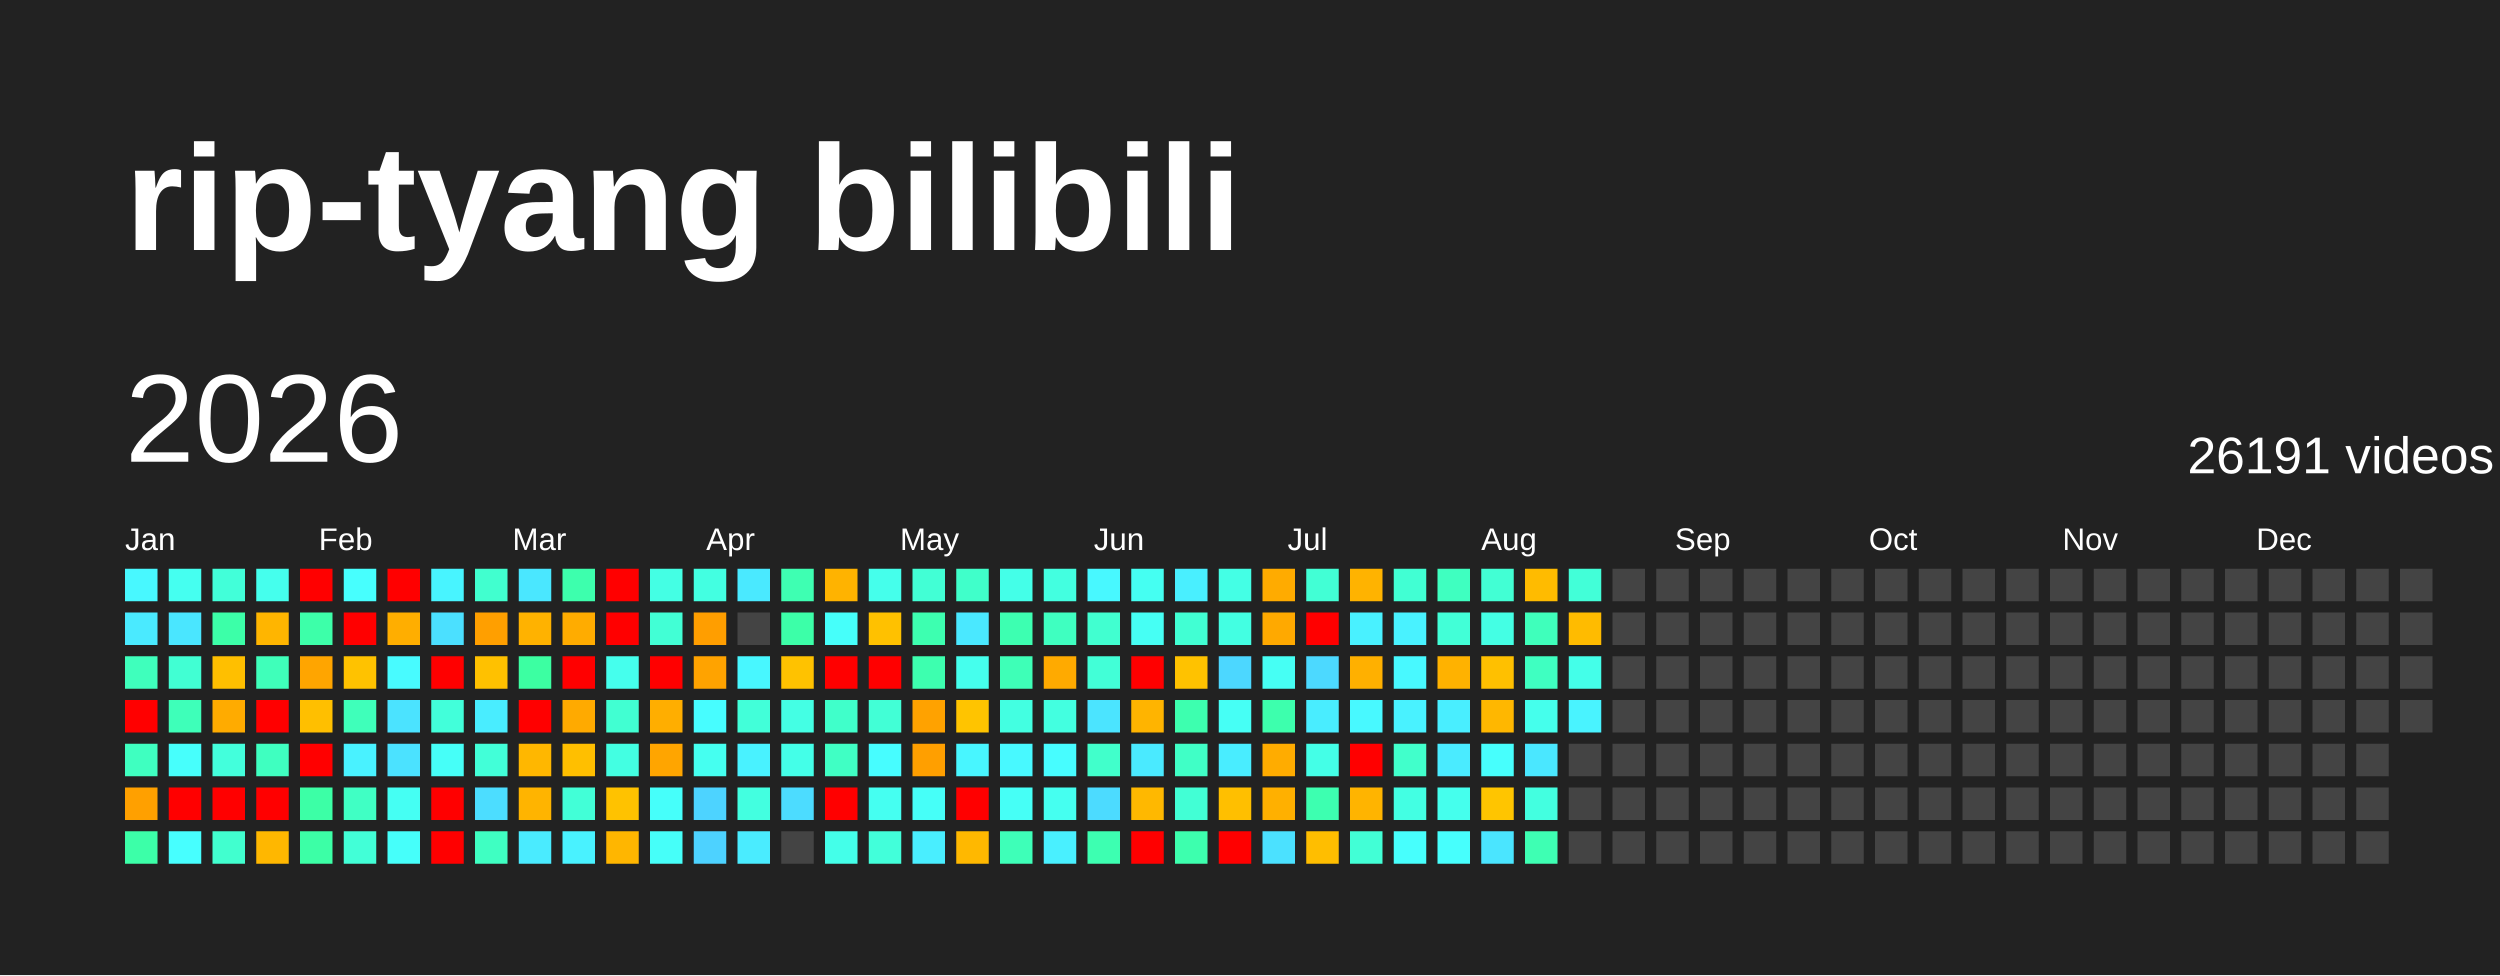
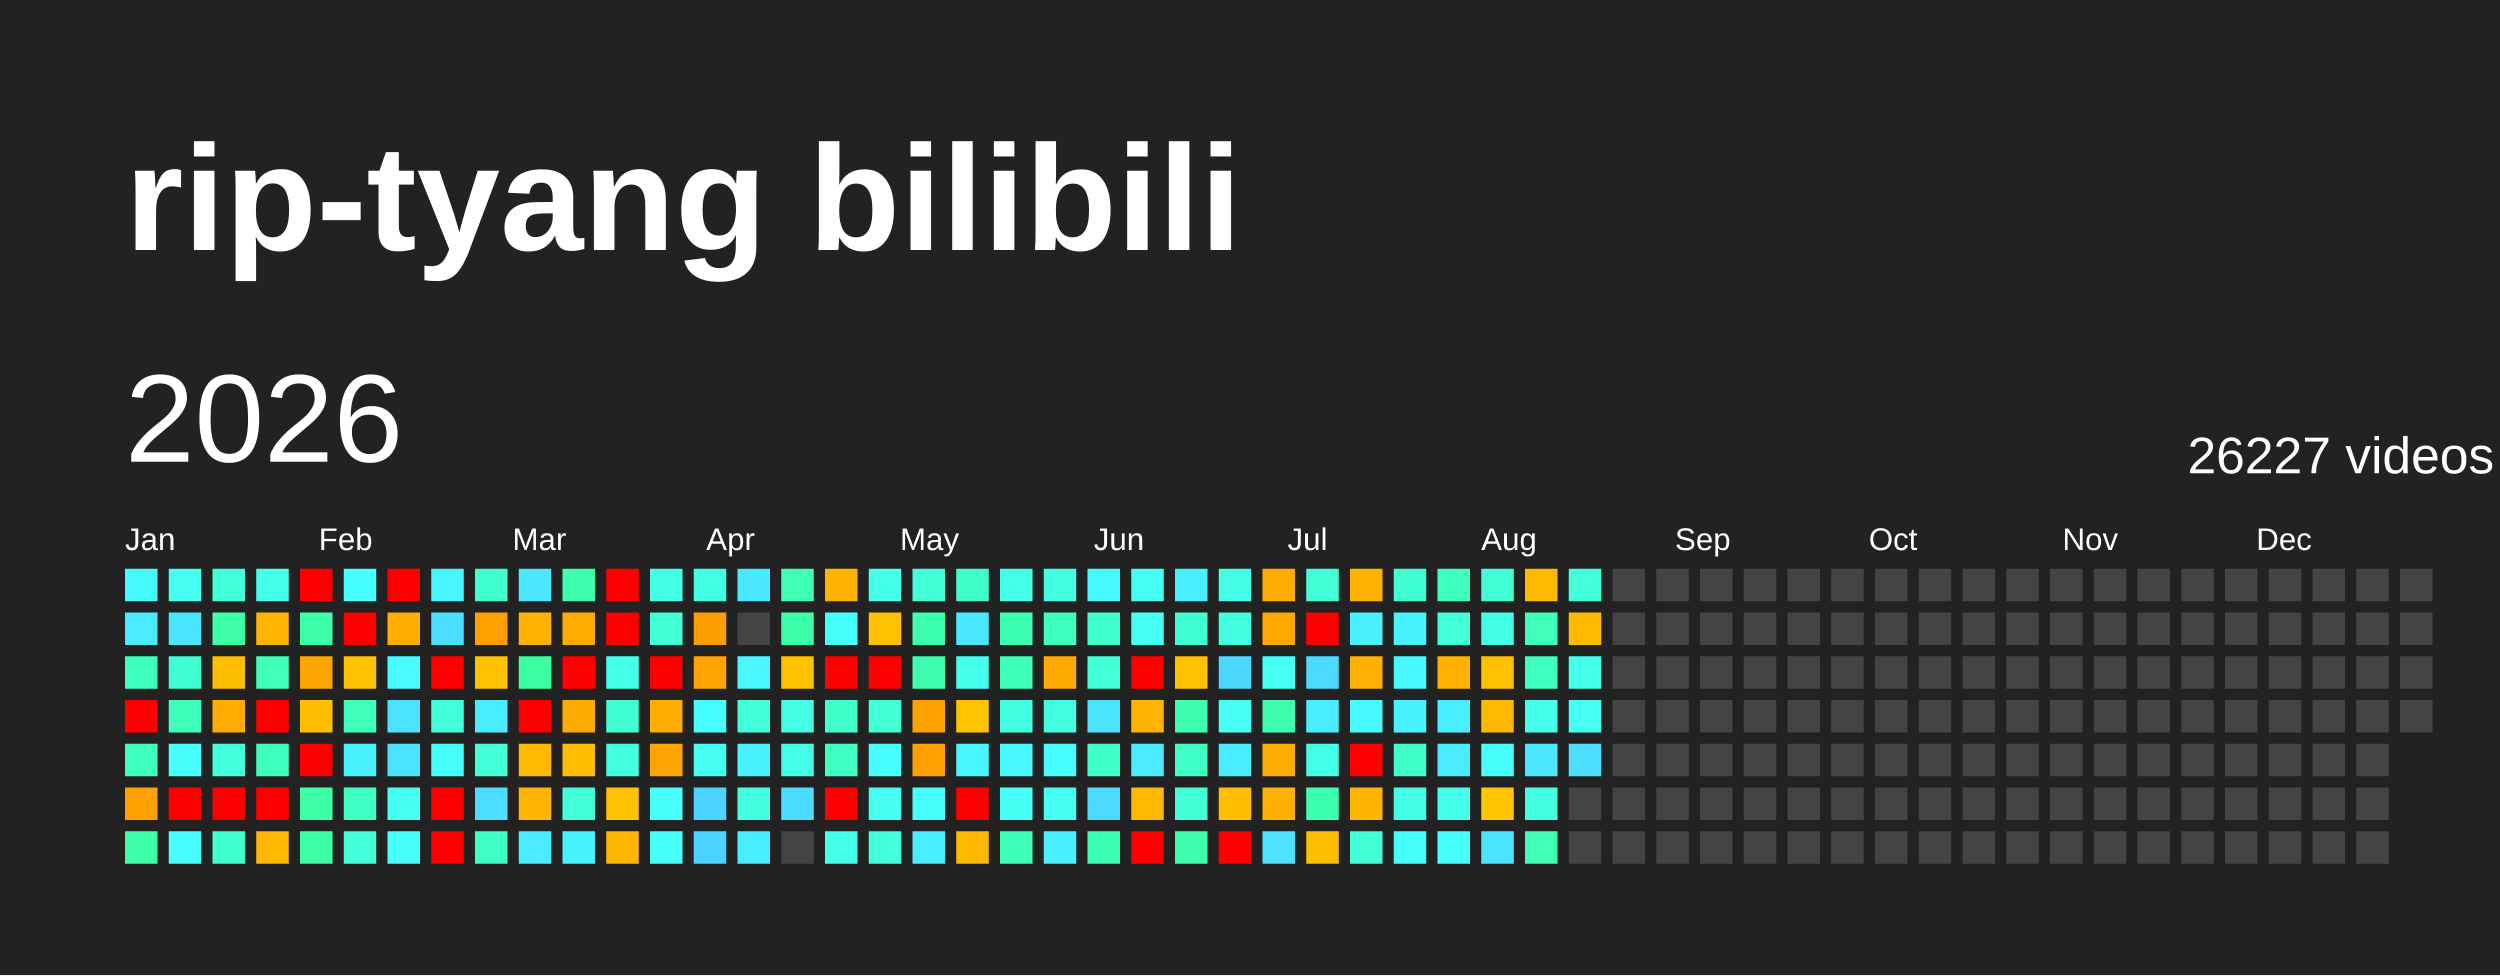
<svg xmlns="http://www.w3.org/2000/svg" baseProfile="full" height="78mm" version="1.1" viewBox="0,0,200,78" width="200mm">
  <defs />
  <rect fill="#222222" height="78" width="200" x="0" y="0" />
  <text fill="#FFFFFF" style="font-size:12px; font-family:Arial; font-weight:bold;" x="10" y="20">rip-tyang bilibili</text>
  <text dominant-baseline="hanging" fill="#FFFFFF" style="font-size:10.0px; font-family:Arial;" x="10" y="30">2026</text>
-   <text dominant-baseline="hanging" fill="#FFFFFF" style="font-size:4.125px; font-family:Arial;" x="175" y="35">26191 videos</text>
+   <text dominant-baseline="hanging" fill="#FFFFFF" style="font-size:4.125px; font-family:Arial;" x="175" y="35">26227 videos</text>
  <text fill="#FFFFFF" style="font-size:2.5px; font-family:Arial" x="10.0" y="44">Jan</text>
  <text fill="#FFFFFF" style="font-size:2.5px; font-family:Arial" x="25.5" y="44">Feb</text>
  <text fill="#FFFFFF" style="font-size:2.5px; font-family:Arial" x="41.0" y="44">Mar</text>
  <text fill="#FFFFFF" style="font-size:2.5px; font-family:Arial" x="56.5" y="44">Apr</text>
  <text fill="#FFFFFF" style="font-size:2.5px; font-family:Arial" x="72.0" y="44">May</text>
  <text fill="#FFFFFF" style="font-size:2.5px; font-family:Arial" x="87.5" y="44">Jun</text>
  <text fill="#FFFFFF" style="font-size:2.5px; font-family:Arial" x="103.0" y="44">Jul</text>
  <text fill="#FFFFFF" style="font-size:2.5px; font-family:Arial" x="118.5" y="44">Aug</text>
  <text fill="#FFFFFF" style="font-size:2.5px; font-family:Arial" x="134.0" y="44">Sep</text>
  <text fill="#FFFFFF" style="font-size:2.5px; font-family:Arial" x="149.5" y="44">Oct</text>
  <text fill="#FFFFFF" style="font-size:2.5px; font-family:Arial" x="165.0" y="44">Nov</text>
  <text fill="#FFFFFF" style="font-size:2.5px; font-family:Arial" x="180.5" y="44">Dec</text>
  <rect fill="#48f8ff" height="2.6" width="2.6" x="10.0" y="45.5" />
  <rect fill="#4aeaff" height="2.6" width="2.6" x="10.0" y="49.0" />
  <rect fill="#3fffbc" height="2.6" width="2.6" x="10.0" y="52.5" />
  <rect fill="red" height="2.6" width="2.6" x="10.0" y="56.0" />
  <rect fill="#3fffc0" height="2.6" width="2.6" x="10.0" y="59.5" />
  <rect fill="#ffa000" height="2.6" width="2.6" x="10.0" y="63.0" />
  <rect fill="#3cffa8" height="2.6" width="2.6" x="10.0" y="66.5" />
  <rect fill="#45fff0" height="2.6" width="2.6" x="13.5" y="45.5" />
  <rect fill="#4ae6ff" height="2.6" width="2.6" x="13.5" y="49.0" />
  <rect fill="#41ffd3" height="2.6" width="2.6" x="13.5" y="52.5" />
  <rect fill="#3effb9" height="2.6" width="2.6" x="13.5" y="56.0" />
  <rect fill="#47fffc" height="2.6" width="2.6" x="13.5" y="59.5" />
  <rect fill="red" height="2.6" width="2.6" x="13.5" y="63.0" />
  <rect fill="#47ffff" height="2.6" width="2.6" x="13.5" y="66.5" />
  <rect fill="#42ffd9" height="2.6" width="2.6" x="17.0" y="45.5" />
  <rect fill="#3cffa8" height="2.6" width="2.6" x="17.0" y="49.0" />
  <rect fill="#ffbf00" height="2.6" width="2.6" x="17.0" y="52.5" />
  <rect fill="#ffab00" height="2.6" width="2.6" x="17.0" y="56.0" />
  <rect fill="#43ffdc" height="2.6" width="2.6" x="17.0" y="59.5" />
  <rect fill="red" height="2.6" width="2.6" x="17.0" y="63.0" />
  <rect fill="#41ffcf" height="2.6" width="2.6" x="17.0" y="66.5" />
  <rect fill="#45ffed" height="2.6" width="2.6" x="20.5" y="45.5" />
  <rect fill="#ffb500" height="2.6" width="2.6" x="20.5" y="49.0" />
  <rect fill="#3fffba" height="2.6" width="2.6" x="20.5" y="52.5" />
  <rect fill="red" height="2.6" width="2.6" x="20.5" y="56.0" />
  <rect fill="#3fffc0" height="2.6" width="2.6" x="20.5" y="59.5" />
  <rect fill="red" height="2.6" width="2.6" x="20.5" y="63.0" />
  <rect fill="#ffb700" height="2.6" width="2.6" x="20.5" y="66.5" />
  <rect fill="red" height="2.6" width="2.6" x="24.0" y="45.5" />
  <rect fill="#3dffa9" height="2.6" width="2.6" x="24.0" y="49.0" />
  <rect fill="#ffa500" height="2.6" width="2.6" x="24.0" y="52.5" />
  <rect fill="#ffbf00" height="2.6" width="2.6" x="24.0" y="56.0" />
  <rect fill="red" height="2.6" width="2.6" x="24.0" y="59.5" />
  <rect fill="#3cffa6" height="2.6" width="2.6" x="24.0" y="63.0" />
  <rect fill="#3cffa6" height="2.6" width="2.6" x="24.0" y="66.5" />
  <rect fill="#47fffe" height="2.6" width="2.6" x="27.5" y="45.5" />
  <rect fill="red" height="2.6" width="2.6" x="27.5" y="49.0" />
  <rect fill="#ffc200" height="2.6" width="2.6" x="27.5" y="52.5" />
  <rect fill="#3fffba" height="2.6" width="2.6" x="27.5" y="56.0" />
  <rect fill="#49f2ff" height="2.6" width="2.6" x="27.5" y="59.5" />
  <rect fill="#40ffc4" height="2.6" width="2.6" x="27.5" y="63.0" />
  <rect fill="#42ffd7" height="2.6" width="2.6" x="27.5" y="66.5" />
  <rect fill="red" height="2.6" width="2.6" x="31.0" y="45.5" />
  <rect fill="#ffae00" height="2.6" width="2.6" x="31.0" y="49.0" />
  <rect fill="#48fbff" height="2.6" width="2.6" x="31.0" y="52.5" />
  <rect fill="#4be3ff" height="2.6" width="2.6" x="31.0" y="56.0" />
  <rect fill="#4be2ff" height="2.6" width="2.6" x="31.0" y="59.5" />
  <rect fill="#45fff3" height="2.6" width="2.6" x="31.0" y="63.0" />
  <rect fill="#46fffa" height="2.6" width="2.6" x="31.0" y="66.5" />
  <rect fill="#48f4ff" height="2.6" width="2.6" x="34.5" y="45.5" />
  <rect fill="#4be0ff" height="2.6" width="2.6" x="34.5" y="49.0" />
  <rect fill="red" height="2.6" width="2.6" x="34.5" y="52.5" />
  <rect fill="#42ffda" height="2.6" width="2.6" x="34.5" y="56.0" />
  <rect fill="#46fff8" height="2.6" width="2.6" x="34.5" y="59.5" />
  <rect fill="red" height="2.6" width="2.6" x="34.5" y="63.0" />
  <rect fill="red" height="2.6" width="2.6" x="34.5" y="66.5" />
  <rect fill="#41ffcf" height="2.6" width="2.6" x="38.0" y="45.5" />
  <rect fill="#ff9f00" height="2.6" width="2.6" x="38.0" y="49.0" />
  <rect fill="#ffc100" height="2.6" width="2.6" x="38.0" y="52.5" />
  <rect fill="#49edff" height="2.6" width="2.6" x="38.0" y="56.0" />
  <rect fill="#42ffd8" height="2.6" width="2.6" x="38.0" y="59.5" />
  <rect fill="#4cddff" height="2.6" width="2.6" x="38.0" y="63.0" />
  <rect fill="#3fffc2" height="2.6" width="2.6" x="38.0" y="66.5" />
  <rect fill="#4ae7ff" height="2.6" width="2.6" x="41.5" y="45.5" />
  <rect fill="#ffb200" height="2.6" width="2.6" x="41.5" y="49.0" />
  <rect fill="#3cffa2" height="2.6" width="2.6" x="41.5" y="52.5" />
  <rect fill="red" height="2.6" width="2.6" x="41.5" y="56.0" />
  <rect fill="#ffb700" height="2.6" width="2.6" x="41.5" y="59.5" />
  <rect fill="#ffb400" height="2.6" width="2.6" x="41.5" y="63.0" />
  <rect fill="#4aebff" height="2.6" width="2.6" x="41.5" y="66.5" />
  <rect fill="#3dffad" height="2.6" width="2.6" x="45.0" y="45.5" />
  <rect fill="#ffac00" height="2.6" width="2.6" x="45.0" y="49.0" />
  <rect fill="red" height="2.6" width="2.6" x="45.0" y="52.5" />
  <rect fill="#ffaa00" height="2.6" width="2.6" x="45.0" y="56.0" />
  <rect fill="#ffbf00" height="2.6" width="2.6" x="45.0" y="59.5" />
  <rect fill="#42ffd7" height="2.6" width="2.6" x="45.0" y="63.0" />
  <rect fill="#49f2ff" height="2.6" width="2.6" x="45.0" y="66.5" />
  <rect fill="red" height="2.6" width="2.6" x="48.5" y="45.5" />
  <rect fill="red" height="2.6" width="2.6" x="48.5" y="49.0" />
  <rect fill="#45ffed" height="2.6" width="2.6" x="48.5" y="52.5" />
  <rect fill="#41ffd2" height="2.6" width="2.6" x="48.5" y="56.0" />
  <rect fill="#43ffe2" height="2.6" width="2.6" x="48.5" y="59.5" />
  <rect fill="#ffc200" height="2.6" width="2.6" x="48.5" y="63.0" />
  <rect fill="#ffb600" height="2.6" width="2.6" x="48.5" y="66.5" />
  <rect fill="#44ffe4" height="2.6" width="2.6" x="52.0" y="45.5" />
  <rect fill="#42ffd5" height="2.6" width="2.6" x="52.0" y="49.0" />
  <rect fill="red" height="2.6" width="2.6" x="52.0" y="52.5" />
  <rect fill="#ffae00" height="2.6" width="2.6" x="52.0" y="56.0" />
  <rect fill="#ffa500" height="2.6" width="2.6" x="52.0" y="59.5" />
  <rect fill="#46fffa" height="2.6" width="2.6" x="52.0" y="63.0" />
  <rect fill="#46fff9" height="2.6" width="2.6" x="52.0" y="66.5" />
  <rect fill="#43ffe1" height="2.6" width="2.6" x="55.5" y="45.5" />
  <rect fill="#ff9e00" height="2.6" width="2.6" x="55.5" y="49.0" />
  <rect fill="#ffa300" height="2.6" width="2.6" x="55.5" y="52.5" />
  <rect fill="#47fdff" height="2.6" width="2.6" x="55.5" y="56.0" />
  <rect fill="#45fff0" height="2.6" width="2.6" x="55.5" y="59.5" />
  <rect fill="#4dd3ff" height="2.6" width="2.6" x="55.5" y="63.0" />
  <rect fill="#4dd2ff" height="2.6" width="2.6" x="55.5" y="66.5" />
  <rect fill="#4ae9ff" height="2.6" width="2.6" x="59.0" y="45.5" />
  <rect fill="#444444" height="2.6" width="2.6" x="59.0" y="49.0" />
  <rect fill="#48f7ff" height="2.6" width="2.6" x="59.0" y="52.5" />
  <rect fill="#42ffd9" height="2.6" width="2.6" x="59.0" y="56.0" />
  <rect fill="#49f2ff" height="2.6" width="2.6" x="59.0" y="59.5" />
  <rect fill="#43ffe0" height="2.6" width="2.6" x="59.0" y="63.0" />
  <rect fill="#4aecff" height="2.6" width="2.6" x="59.0" y="66.5" />
  <rect fill="#3effb2" height="2.6" width="2.6" x="62.5" y="45.5" />
  <rect fill="#3cffa8" height="2.6" width="2.6" x="62.5" y="49.0" />
  <rect fill="#ffc200" height="2.6" width="2.6" x="62.5" y="52.5" />
  <rect fill="#44ffe4" height="2.6" width="2.6" x="62.5" y="56.0" />
  <rect fill="#44ffe8" height="2.6" width="2.6" x="62.5" y="59.5" />
  <rect fill="#4cdcff" height="2.6" width="2.6" x="62.5" y="63.0" />
  <rect fill="#444444" height="2.6" width="2.6" x="62.5" y="66.5" />
  <rect fill="#ffb300" height="2.6" width="2.6" x="66.0" y="45.5" />
  <rect fill="#46fffa" height="2.6" width="2.6" x="66.0" y="49.0" />
  <rect fill="red" height="2.6" width="2.6" x="66.0" y="52.5" />
  <rect fill="#40ffca" height="2.6" width="2.6" x="66.0" y="56.0" />
  <rect fill="#40ffc4" height="2.6" width="2.6" x="66.0" y="59.5" />
  <rect fill="red" height="2.6" width="2.6" x="66.0" y="63.0" />
  <rect fill="#44ffe9" height="2.6" width="2.6" x="66.0" y="66.5" />
  <rect fill="#45ffeb" height="2.6" width="2.6" x="69.5" y="45.5" />
  <rect fill="#ffc100" height="2.6" width="2.6" x="69.5" y="49.0" />
  <rect fill="red" height="2.6" width="2.6" x="69.5" y="52.5" />
  <rect fill="#42ffd6" height="2.6" width="2.6" x="69.5" y="56.0" />
  <rect fill="#47fdff" height="2.6" width="2.6" x="69.5" y="59.5" />
  <rect fill="#45fff1" height="2.6" width="2.6" x="69.5" y="63.0" />
  <rect fill="#42ffda" height="2.6" width="2.6" x="69.5" y="66.5" />
  <rect fill="#42ffd5" height="2.6" width="2.6" x="73.0" y="45.5" />
  <rect fill="#3dffb0" height="2.6" width="2.6" x="73.0" y="49.0" />
  <rect fill="#3dffaf" height="2.6" width="2.6" x="73.0" y="52.5" />
  <rect fill="#ffa200" height="2.6" width="2.6" x="73.0" y="56.0" />
  <rect fill="#ff9f00" height="2.6" width="2.6" x="73.0" y="59.5" />
  <rect fill="#46fff8" height="2.6" width="2.6" x="73.0" y="63.0" />
  <rect fill="#49eeff" height="2.6" width="2.6" x="73.0" y="66.5" />
  <rect fill="#40ffca" height="2.6" width="2.6" x="76.5" y="45.5" />
  <rect fill="#4ae8ff" height="2.6" width="2.6" x="76.5" y="49.0" />
  <rect fill="#45ffed" height="2.6" width="2.6" x="76.5" y="52.5" />
  <rect fill="#ffc400" height="2.6" width="2.6" x="76.5" y="56.0" />
  <rect fill="#48f6ff" height="2.6" width="2.6" x="76.5" y="59.5" />
  <rect fill="red" height="2.6" width="2.6" x="76.5" y="63.0" />
  <rect fill="#ffb800" height="2.6" width="2.6" x="76.5" y="66.5" />
  <rect fill="#44ffe8" height="2.6" width="2.6" x="80.0" y="45.5" />
  <rect fill="#3dffb1" height="2.6" width="2.6" x="80.0" y="49.0" />
  <rect fill="#3effb7" height="2.6" width="2.6" x="80.0" y="52.5" />
  <rect fill="#43ffe1" height="2.6" width="2.6" x="80.0" y="56.0" />
  <rect fill="#48f9ff" height="2.6" width="2.6" x="80.0" y="59.5" />
  <rect fill="#46fff6" height="2.6" width="2.6" x="80.0" y="63.0" />
  <rect fill="#3effb8" height="2.6" width="2.6" x="80.0" y="66.5" />
  <rect fill="#43ffe0" height="2.6" width="2.6" x="83.5" y="45.5" />
  <rect fill="#3fffc0" height="2.6" width="2.6" x="83.5" y="49.0" />
  <rect fill="#ffaa00" height="2.6" width="2.6" x="83.5" y="52.5" />
  <rect fill="#43ffe0" height="2.6" width="2.6" x="83.5" y="56.0" />
  <rect fill="#47fdff" height="2.6" width="2.6" x="83.5" y="59.5" />
  <rect fill="#45fff0" height="2.6" width="2.6" x="83.5" y="63.0" />
  <rect fill="#49f0ff" height="2.6" width="2.6" x="83.5" y="66.5" />
  <rect fill="#48f8ff" height="2.6" width="2.6" x="87.0" y="45.5" />
  <rect fill="#41ffd0" height="2.6" width="2.6" x="87.0" y="49.0" />
  <rect fill="#42ffd7" height="2.6" width="2.6" x="87.0" y="52.5" />
  <rect fill="#4be4ff" height="2.6" width="2.6" x="87.0" y="56.0" />
  <rect fill="#41ffcb" height="2.6" width="2.6" x="87.0" y="59.5" />
  <rect fill="#4cdbff" height="2.6" width="2.6" x="87.0" y="63.0" />
  <rect fill="#3dffb1" height="2.6" width="2.6" x="87.0" y="66.5" />
  <rect fill="#45fff2" height="2.6" width="2.6" x="90.5" y="45.5" />
  <rect fill="#46fff4" height="2.6" width="2.6" x="90.5" y="49.0" />
  <rect fill="red" height="2.6" width="2.6" x="90.5" y="52.5" />
  <rect fill="#ffb400" height="2.6" width="2.6" x="90.5" y="56.0" />
  <rect fill="#4aeaff" height="2.6" width="2.6" x="90.5" y="59.5" />
  <rect fill="#ffb800" height="2.6" width="2.6" x="90.5" y="63.0" />
  <rect fill="red" height="2.6" width="2.6" x="90.5" y="66.5" />
  <rect fill="#49efff" height="2.6" width="2.6" x="94.0" y="45.5" />
  <rect fill="#41ffd3" height="2.6" width="2.6" x="94.0" y="49.0" />
  <rect fill="#ffc200" height="2.6" width="2.6" x="94.0" y="52.5" />
  <rect fill="#3dffaf" height="2.6" width="2.6" x="94.0" y="56.0" />
  <rect fill="#40ffc6" height="2.6" width="2.6" x="94.0" y="59.5" />
  <rect fill="#42ffd5" height="2.6" width="2.6" x="94.0" y="63.0" />
  <rect fill="#3dffae" height="2.6" width="2.6" x="94.0" y="66.5" />
  <rect fill="#44ffe5" height="2.6" width="2.6" x="97.5" y="45.5" />
  <rect fill="#43ffe2" height="2.6" width="2.6" x="97.5" y="49.0" />
  <rect fill="#4cd7ff" height="2.6" width="2.6" x="97.5" y="52.5" />
  <rect fill="#46fff5" height="2.6" width="2.6" x="97.5" y="56.0" />
  <rect fill="#49edff" height="2.6" width="2.6" x="97.5" y="59.5" />
  <rect fill="#ffbf00" height="2.6" width="2.6" x="97.5" y="63.0" />
  <rect fill="red" height="2.6" width="2.6" x="97.5" y="66.5" />
  <rect fill="#ffab00" height="2.6" width="2.6" x="101.0" y="45.5" />
  <rect fill="#ffa900" height="2.6" width="2.6" x="101.0" y="49.0" />
  <rect fill="#46fff4" height="2.6" width="2.6" x="101.0" y="52.5" />
  <rect fill="#3dffad" height="2.6" width="2.6" x="101.0" y="56.0" />
  <rect fill="#ffac00" height="2.6" width="2.6" x="101.0" y="59.5" />
  <rect fill="#ffb000" height="2.6" width="2.6" x="101.0" y="63.0" />
  <rect fill="#4be1ff" height="2.6" width="2.6" x="101.0" y="66.5" />
  <rect fill="#42ffd5" height="2.6" width="2.6" x="104.5" y="45.5" />
  <rect fill="red" height="2.6" width="2.6" x="104.5" y="49.0" />
  <rect fill="#4cd9ff" height="2.6" width="2.6" x="104.5" y="52.5" />
  <rect fill="#49edff" height="2.6" width="2.6" x="104.5" y="56.0" />
  <rect fill="#44ffe7" height="2.6" width="2.6" x="104.5" y="59.5" />
  <rect fill="#3dffb0" height="2.6" width="2.6" x="104.5" y="63.0" />
  <rect fill="#ffbe00" height="2.6" width="2.6" x="104.5" y="66.5" />
  <rect fill="#ffb300" height="2.6" width="2.6" x="108.0" y="45.5" />
  <rect fill="#49f1ff" height="2.6" width="2.6" x="108.0" y="49.0" />
  <rect fill="#ffb000" height="2.6" width="2.6" x="108.0" y="52.5" />
  <rect fill="#48f9ff" height="2.6" width="2.6" x="108.0" y="56.0" />
  <rect fill="red" height="2.6" width="2.6" x="108.0" y="59.5" />
  <rect fill="#ffb400" height="2.6" width="2.6" x="108.0" y="63.0" />
  <rect fill="#42ffd6" height="2.6" width="2.6" x="108.0" y="66.5" />
  <rect fill="#41ffd3" height="2.6" width="2.6" x="111.5" y="45.5" />
  <rect fill="#49f2ff" height="2.6" width="2.6" x="111.5" y="49.0" />
  <rect fill="#48f9ff" height="2.6" width="2.6" x="111.5" y="52.5" />
  <rect fill="#49f2ff" height="2.6" width="2.6" x="111.5" y="56.0" />
  <rect fill="#41ffcb" height="2.6" width="2.6" x="111.5" y="59.5" />
  <rect fill="#43ffe3" height="2.6" width="2.6" x="111.5" y="63.0" />
  <rect fill="#47fffd" height="2.6" width="2.6" x="111.5" y="66.5" />
  <rect fill="#3fffc0" height="2.6" width="2.6" x="115.0" y="45.5" />
  <rect fill="#42ffd7" height="2.6" width="2.6" x="115.0" y="49.0" />
  <rect fill="#ffb200" height="2.6" width="2.6" x="115.0" y="52.5" />
  <rect fill="#49eeff" height="2.6" width="2.6" x="115.0" y="56.0" />
  <rect fill="#4aebff" height="2.6" width="2.6" x="115.0" y="59.5" />
  <rect fill="#45ffed" height="2.6" width="2.6" x="115.0" y="63.0" />
  <rect fill="#47fffd" height="2.6" width="2.6" x="115.0" y="66.5" />
  <rect fill="#42ffd4" height="2.6" width="2.6" x="118.5" y="45.5" />
  <rect fill="#44ffe4" height="2.6" width="2.6" x="118.5" y="49.0" />
  <rect fill="#ffc000" height="2.6" width="2.6" x="118.5" y="52.5" />
  <rect fill="#ffb700" height="2.6" width="2.6" x="118.5" y="56.0" />
  <rect fill="#47fffd" height="2.6" width="2.6" x="118.5" y="59.5" />
  <rect fill="#ffc500" height="2.6" width="2.6" x="118.5" y="63.0" />
  <rect fill="#4ae5ff" height="2.6" width="2.6" x="118.5" y="66.5" />
  <rect fill="#ffbb00" height="2.6" width="2.6" x="122.0" y="45.5" />
  <rect fill="#3fffbb" height="2.6" width="2.6" x="122.0" y="49.0" />
  <rect fill="#3fffc1" height="2.6" width="2.6" x="122.0" y="52.5" />
  <rect fill="#45ffec" height="2.6" width="2.6" x="122.0" y="56.0" />
  <rect fill="#4ae7ff" height="2.6" width="2.6" x="122.0" y="59.5" />
  <rect fill="#43ffe0" height="2.6" width="2.6" x="122.0" y="63.0" />
  <rect fill="#3effb3" height="2.6" width="2.6" x="122.0" y="66.5" />
  <rect fill="#42ffd8" height="2.6" width="2.6" x="125.5" y="45.5" />
  <rect fill="#ffbb00" height="2.6" width="2.6" x="125.5" y="49.0" />
  <rect fill="#44ffe9" height="2.6" width="2.6" x="125.5" y="52.5" />
-   <rect fill="#49f3ff" height="2.6" width="2.6" x="125.5" y="56.0" />
-   <rect fill="#444444" height="2.6" width="2.6" x="125.5" y="59.5" />
+   <rect fill="#46fff4" height="2.6" width="2.6" x="125.5" y="56.0" />
+   <rect fill="#4bdeff" height="2.6" width="2.6" x="125.5" y="59.5" />
  <rect fill="#444444" height="2.6" width="2.6" x="125.5" y="63.0" />
  <rect fill="#444444" height="2.6" width="2.6" x="125.5" y="66.5" />
  <rect fill="#444444" height="2.6" width="2.6" x="129.0" y="45.5" />
  <rect fill="#444444" height="2.6" width="2.6" x="129.0" y="49.0" />
  <rect fill="#444444" height="2.6" width="2.6" x="129.0" y="52.5" />
  <rect fill="#444444" height="2.6" width="2.6" x="129.0" y="56.0" />
  <rect fill="#444444" height="2.6" width="2.6" x="129.0" y="59.5" />
  <rect fill="#444444" height="2.6" width="2.6" x="129.0" y="63.0" />
  <rect fill="#444444" height="2.6" width="2.6" x="129.0" y="66.5" />
  <rect fill="#444444" height="2.6" width="2.6" x="132.5" y="45.5" />
  <rect fill="#444444" height="2.6" width="2.6" x="132.5" y="49.0" />
  <rect fill="#444444" height="2.6" width="2.6" x="132.5" y="52.5" />
  <rect fill="#444444" height="2.6" width="2.6" x="132.5" y="56.0" />
  <rect fill="#444444" height="2.6" width="2.6" x="132.5" y="59.5" />
  <rect fill="#444444" height="2.6" width="2.6" x="132.5" y="63.0" />
  <rect fill="#444444" height="2.6" width="2.6" x="132.5" y="66.5" />
  <rect fill="#444444" height="2.6" width="2.6" x="136.0" y="45.5" />
  <rect fill="#444444" height="2.6" width="2.6" x="136.0" y="49.0" />
  <rect fill="#444444" height="2.6" width="2.6" x="136.0" y="52.5" />
  <rect fill="#444444" height="2.6" width="2.6" x="136.0" y="56.0" />
  <rect fill="#444444" height="2.6" width="2.6" x="136.0" y="59.5" />
  <rect fill="#444444" height="2.6" width="2.6" x="136.0" y="63.0" />
  <rect fill="#444444" height="2.6" width="2.6" x="136.0" y="66.5" />
  <rect fill="#444444" height="2.6" width="2.6" x="139.5" y="45.5" />
  <rect fill="#444444" height="2.6" width="2.6" x="139.5" y="49.0" />
  <rect fill="#444444" height="2.6" width="2.6" x="139.5" y="52.5" />
  <rect fill="#444444" height="2.6" width="2.6" x="139.5" y="56.0" />
  <rect fill="#444444" height="2.6" width="2.6" x="139.5" y="59.5" />
  <rect fill="#444444" height="2.6" width="2.6" x="139.5" y="63.0" />
  <rect fill="#444444" height="2.6" width="2.6" x="139.5" y="66.5" />
  <rect fill="#444444" height="2.6" width="2.6" x="143.0" y="45.5" />
  <rect fill="#444444" height="2.6" width="2.6" x="143.0" y="49.0" />
  <rect fill="#444444" height="2.6" width="2.6" x="143.0" y="52.5" />
  <rect fill="#444444" height="2.6" width="2.6" x="143.0" y="56.0" />
  <rect fill="#444444" height="2.6" width="2.6" x="143.0" y="59.5" />
  <rect fill="#444444" height="2.6" width="2.6" x="143.0" y="63.0" />
  <rect fill="#444444" height="2.6" width="2.6" x="143.0" y="66.5" />
  <rect fill="#444444" height="2.6" width="2.6" x="146.5" y="45.5" />
  <rect fill="#444444" height="2.6" width="2.6" x="146.5" y="49.0" />
  <rect fill="#444444" height="2.6" width="2.6" x="146.5" y="52.5" />
  <rect fill="#444444" height="2.6" width="2.6" x="146.5" y="56.0" />
  <rect fill="#444444" height="2.6" width="2.6" x="146.5" y="59.5" />
  <rect fill="#444444" height="2.6" width="2.6" x="146.5" y="63.0" />
  <rect fill="#444444" height="2.6" width="2.6" x="146.5" y="66.5" />
  <rect fill="#444444" height="2.6" width="2.6" x="150.0" y="45.5" />
  <rect fill="#444444" height="2.6" width="2.6" x="150.0" y="49.0" />
  <rect fill="#444444" height="2.6" width="2.6" x="150.0" y="52.5" />
  <rect fill="#444444" height="2.6" width="2.6" x="150.0" y="56.0" />
  <rect fill="#444444" height="2.6" width="2.6" x="150.0" y="59.5" />
  <rect fill="#444444" height="2.6" width="2.6" x="150.0" y="63.0" />
  <rect fill="#444444" height="2.6" width="2.6" x="150.0" y="66.5" />
  <rect fill="#444444" height="2.6" width="2.6" x="153.5" y="45.5" />
  <rect fill="#444444" height="2.6" width="2.6" x="153.5" y="49.0" />
  <rect fill="#444444" height="2.6" width="2.6" x="153.5" y="52.5" />
  <rect fill="#444444" height="2.6" width="2.6" x="153.5" y="56.0" />
  <rect fill="#444444" height="2.6" width="2.6" x="153.5" y="59.5" />
  <rect fill="#444444" height="2.6" width="2.6" x="153.5" y="63.0" />
  <rect fill="#444444" height="2.6" width="2.6" x="153.5" y="66.5" />
  <rect fill="#444444" height="2.6" width="2.6" x="157.0" y="45.5" />
  <rect fill="#444444" height="2.6" width="2.6" x="157.0" y="49.0" />
  <rect fill="#444444" height="2.6" width="2.6" x="157.0" y="52.5" />
  <rect fill="#444444" height="2.6" width="2.6" x="157.0" y="56.0" />
  <rect fill="#444444" height="2.6" width="2.6" x="157.0" y="59.5" />
  <rect fill="#444444" height="2.6" width="2.6" x="157.0" y="63.0" />
  <rect fill="#444444" height="2.6" width="2.6" x="157.0" y="66.5" />
  <rect fill="#444444" height="2.6" width="2.6" x="160.5" y="45.5" />
  <rect fill="#444444" height="2.6" width="2.6" x="160.5" y="49.0" />
  <rect fill="#444444" height="2.6" width="2.6" x="160.5" y="52.5" />
  <rect fill="#444444" height="2.6" width="2.6" x="160.5" y="56.0" />
  <rect fill="#444444" height="2.6" width="2.6" x="160.5" y="59.5" />
  <rect fill="#444444" height="2.6" width="2.6" x="160.5" y="63.0" />
  <rect fill="#444444" height="2.6" width="2.6" x="160.5" y="66.5" />
  <rect fill="#444444" height="2.6" width="2.6" x="164.0" y="45.5" />
  <rect fill="#444444" height="2.6" width="2.6" x="164.0" y="49.0" />
  <rect fill="#444444" height="2.6" width="2.6" x="164.0" y="52.5" />
  <rect fill="#444444" height="2.6" width="2.6" x="164.0" y="56.0" />
  <rect fill="#444444" height="2.6" width="2.6" x="164.0" y="59.5" />
  <rect fill="#444444" height="2.6" width="2.6" x="164.0" y="63.0" />
  <rect fill="#444444" height="2.6" width="2.6" x="164.0" y="66.5" />
  <rect fill="#444444" height="2.6" width="2.6" x="167.5" y="45.5" />
  <rect fill="#444444" height="2.6" width="2.6" x="167.5" y="49.0" />
  <rect fill="#444444" height="2.6" width="2.6" x="167.5" y="52.5" />
  <rect fill="#444444" height="2.6" width="2.6" x="167.5" y="56.0" />
  <rect fill="#444444" height="2.6" width="2.6" x="167.5" y="59.5" />
  <rect fill="#444444" height="2.6" width="2.6" x="167.5" y="63.0" />
  <rect fill="#444444" height="2.6" width="2.6" x="167.5" y="66.5" />
  <rect fill="#444444" height="2.6" width="2.6" x="171.0" y="45.5" />
  <rect fill="#444444" height="2.6" width="2.6" x="171.0" y="49.0" />
  <rect fill="#444444" height="2.6" width="2.6" x="171.0" y="52.5" />
  <rect fill="#444444" height="2.6" width="2.6" x="171.0" y="56.0" />
  <rect fill="#444444" height="2.6" width="2.6" x="171.0" y="59.5" />
  <rect fill="#444444" height="2.6" width="2.6" x="171.0" y="63.0" />
  <rect fill="#444444" height="2.6" width="2.6" x="171.0" y="66.5" />
  <rect fill="#444444" height="2.6" width="2.6" x="174.5" y="45.5" />
  <rect fill="#444444" height="2.6" width="2.6" x="174.5" y="49.0" />
  <rect fill="#444444" height="2.6" width="2.6" x="174.5" y="52.5" />
  <rect fill="#444444" height="2.6" width="2.6" x="174.5" y="56.0" />
  <rect fill="#444444" height="2.6" width="2.6" x="174.5" y="59.5" />
  <rect fill="#444444" height="2.6" width="2.6" x="174.5" y="63.0" />
  <rect fill="#444444" height="2.6" width="2.6" x="174.5" y="66.5" />
  <rect fill="#444444" height="2.6" width="2.6" x="178.0" y="45.5" />
  <rect fill="#444444" height="2.6" width="2.6" x="178.0" y="49.0" />
  <rect fill="#444444" height="2.6" width="2.6" x="178.0" y="52.5" />
  <rect fill="#444444" height="2.6" width="2.6" x="178.0" y="56.0" />
  <rect fill="#444444" height="2.6" width="2.6" x="178.0" y="59.5" />
  <rect fill="#444444" height="2.6" width="2.6" x="178.0" y="63.0" />
  <rect fill="#444444" height="2.6" width="2.6" x="178.0" y="66.5" />
  <rect fill="#444444" height="2.6" width="2.6" x="181.5" y="45.5" />
  <rect fill="#444444" height="2.6" width="2.6" x="181.5" y="49.0" />
  <rect fill="#444444" height="2.6" width="2.6" x="181.5" y="52.5" />
  <rect fill="#444444" height="2.6" width="2.6" x="181.5" y="56.0" />
  <rect fill="#444444" height="2.6" width="2.6" x="181.5" y="59.5" />
  <rect fill="#444444" height="2.6" width="2.6" x="181.5" y="63.0" />
  <rect fill="#444444" height="2.6" width="2.6" x="181.5" y="66.5" />
  <rect fill="#444444" height="2.6" width="2.6" x="185.0" y="45.5" />
  <rect fill="#444444" height="2.6" width="2.6" x="185.0" y="49.0" />
  <rect fill="#444444" height="2.6" width="2.6" x="185.0" y="52.5" />
  <rect fill="#444444" height="2.6" width="2.6" x="185.0" y="56.0" />
  <rect fill="#444444" height="2.6" width="2.6" x="185.0" y="59.5" />
  <rect fill="#444444" height="2.6" width="2.6" x="185.0" y="63.0" />
  <rect fill="#444444" height="2.6" width="2.6" x="185.0" y="66.5" />
  <rect fill="#444444" height="2.6" width="2.6" x="188.5" y="45.5" />
  <rect fill="#444444" height="2.6" width="2.6" x="188.5" y="49.0" />
  <rect fill="#444444" height="2.6" width="2.6" x="188.5" y="52.5" />
  <rect fill="#444444" height="2.6" width="2.6" x="188.5" y="56.0" />
  <rect fill="#444444" height="2.6" width="2.6" x="188.5" y="59.5" />
  <rect fill="#444444" height="2.6" width="2.6" x="188.5" y="63.0" />
  <rect fill="#444444" height="2.6" width="2.6" x="188.5" y="66.5" />
  <rect fill="#444444" height="2.6" width="2.6" x="192.0" y="45.5" />
  <rect fill="#444444" height="2.6" width="2.6" x="192.0" y="49.0" />
  <rect fill="#444444" height="2.6" width="2.6" x="192.0" y="52.5" />
  <rect fill="#444444" height="2.6" width="2.6" x="192.0" y="56.0" />
</svg>
